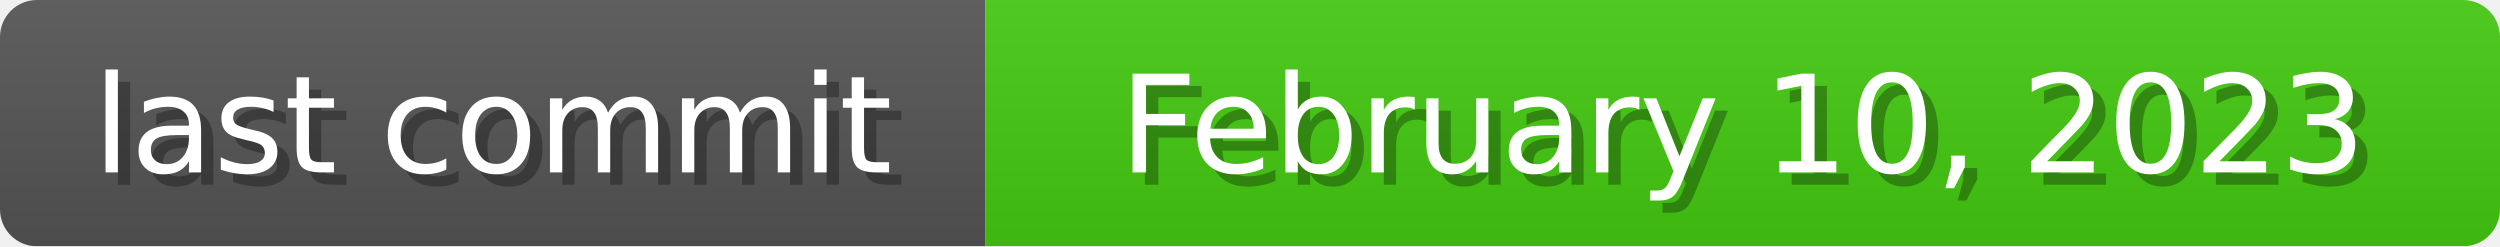
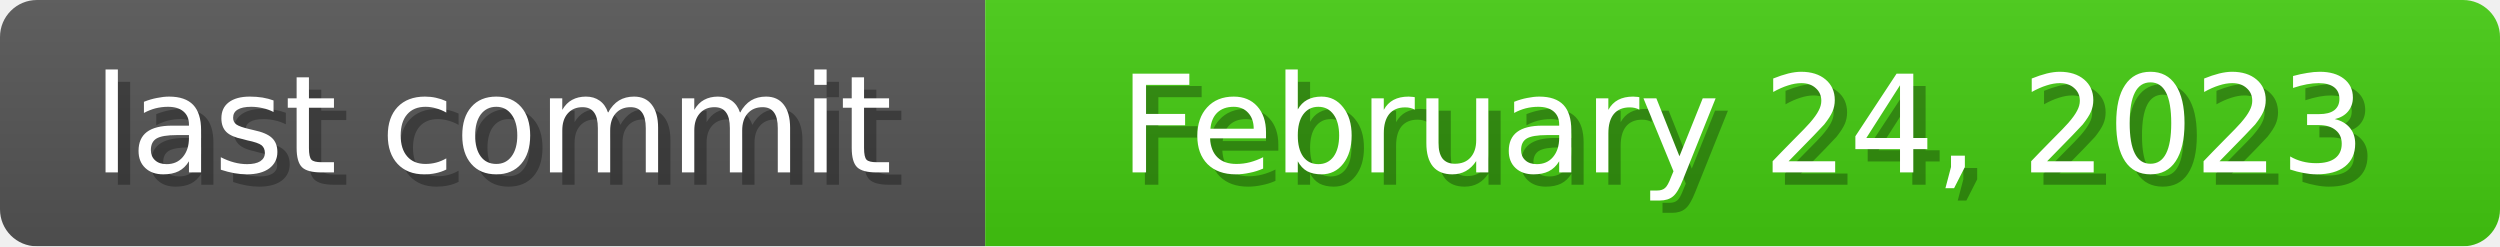
<svg xmlns="http://www.w3.org/2000/svg" width="203" height="20">
  <linearGradient id="b" x2="0" y2="100%">
    <stop offset="0" stop-color="#bbb" stop-opacity=".1" />
    <stop offset="1" stop-opacity=".1" />
  </linearGradient>
  <mask id="anybadge_1">
    <rect width="203" height="20" rx="3" fill="#fff" />
  </mask>
  <g mask="url(#anybadge_1)">
    <path fill="#555" d="M0 0h80v20H0z" />
    <path fill="#4c1" d="M80 0h123v20H80z" />
    <path fill="url(#b)" d="M0 0h203v20H0z" />
  </g>
  <g fill="#fff" text-anchor="middle" font-family="DejaVu Sans,Verdana,Geneva,sans-serif" font-size="11">
    <text x="41.0" y="15" fill="#010101" fill-opacity=".3">last commit</text>
    <text x="40.0" y="14">last commit</text>
  </g>
  <g fill="#fff" text-anchor="middle" font-family="DejaVu Sans,Verdana,Geneva,sans-serif" font-size="11">
-     <text x="142.5" y="15" fill="#010101" fill-opacity=".3">February 10, 2023</text>
-     <text x="141.5" y="14">February 10, 2023</text>
+     <text x="142.5" y="15" fill="#010101" fill-opacity=".3">February 24, 2023</text>
+     <text x="141.5" y="14">February 24, 2023</text>
  </g>
</svg>
